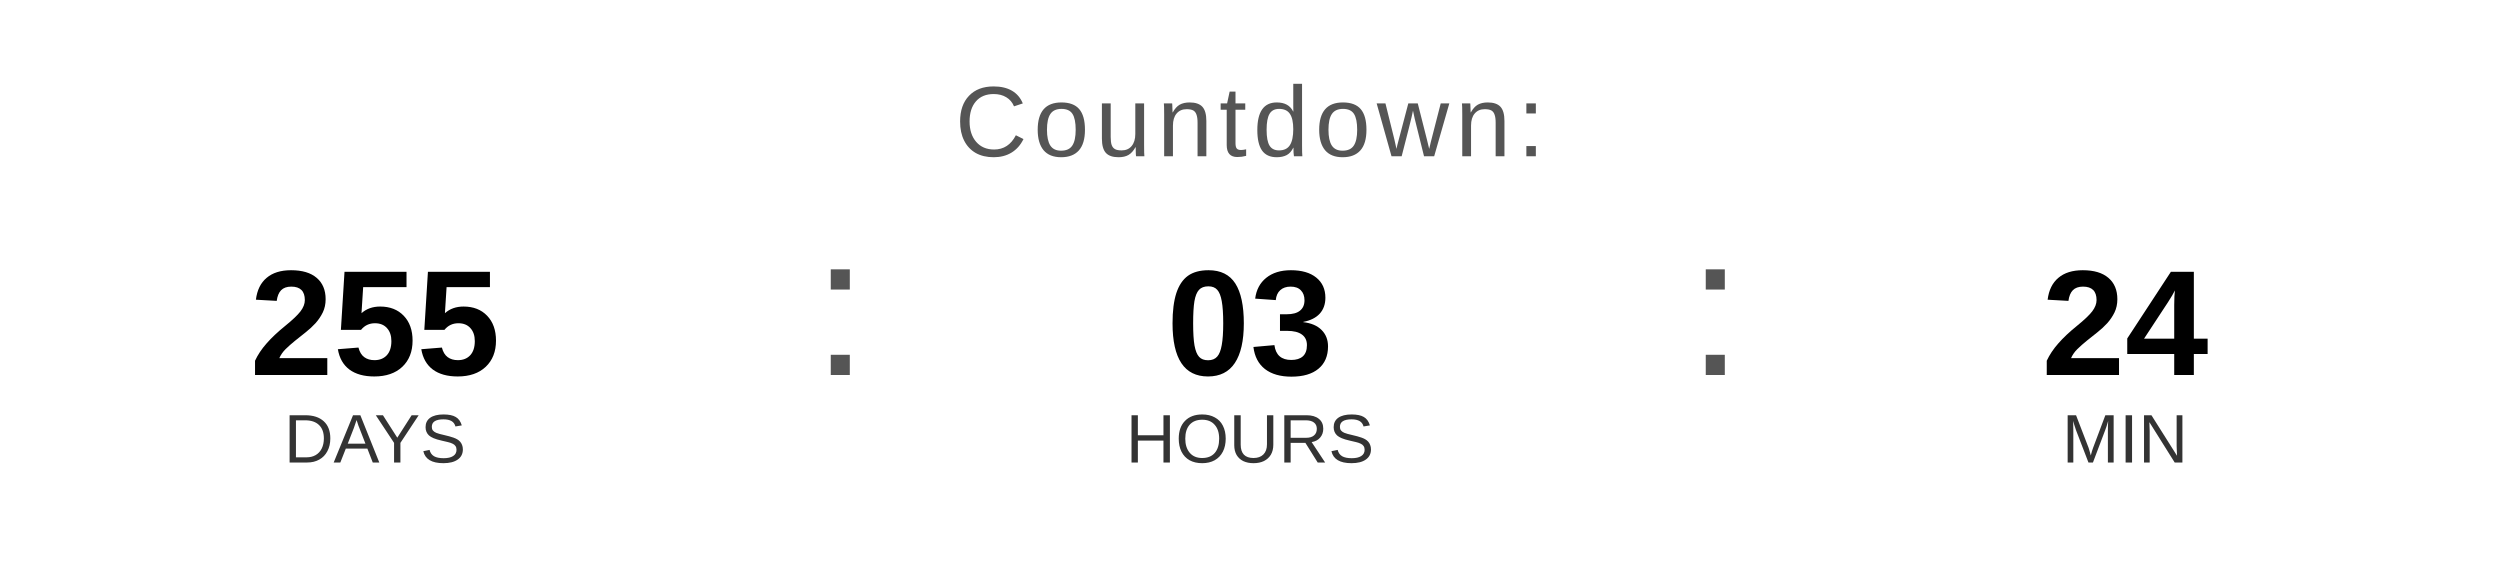
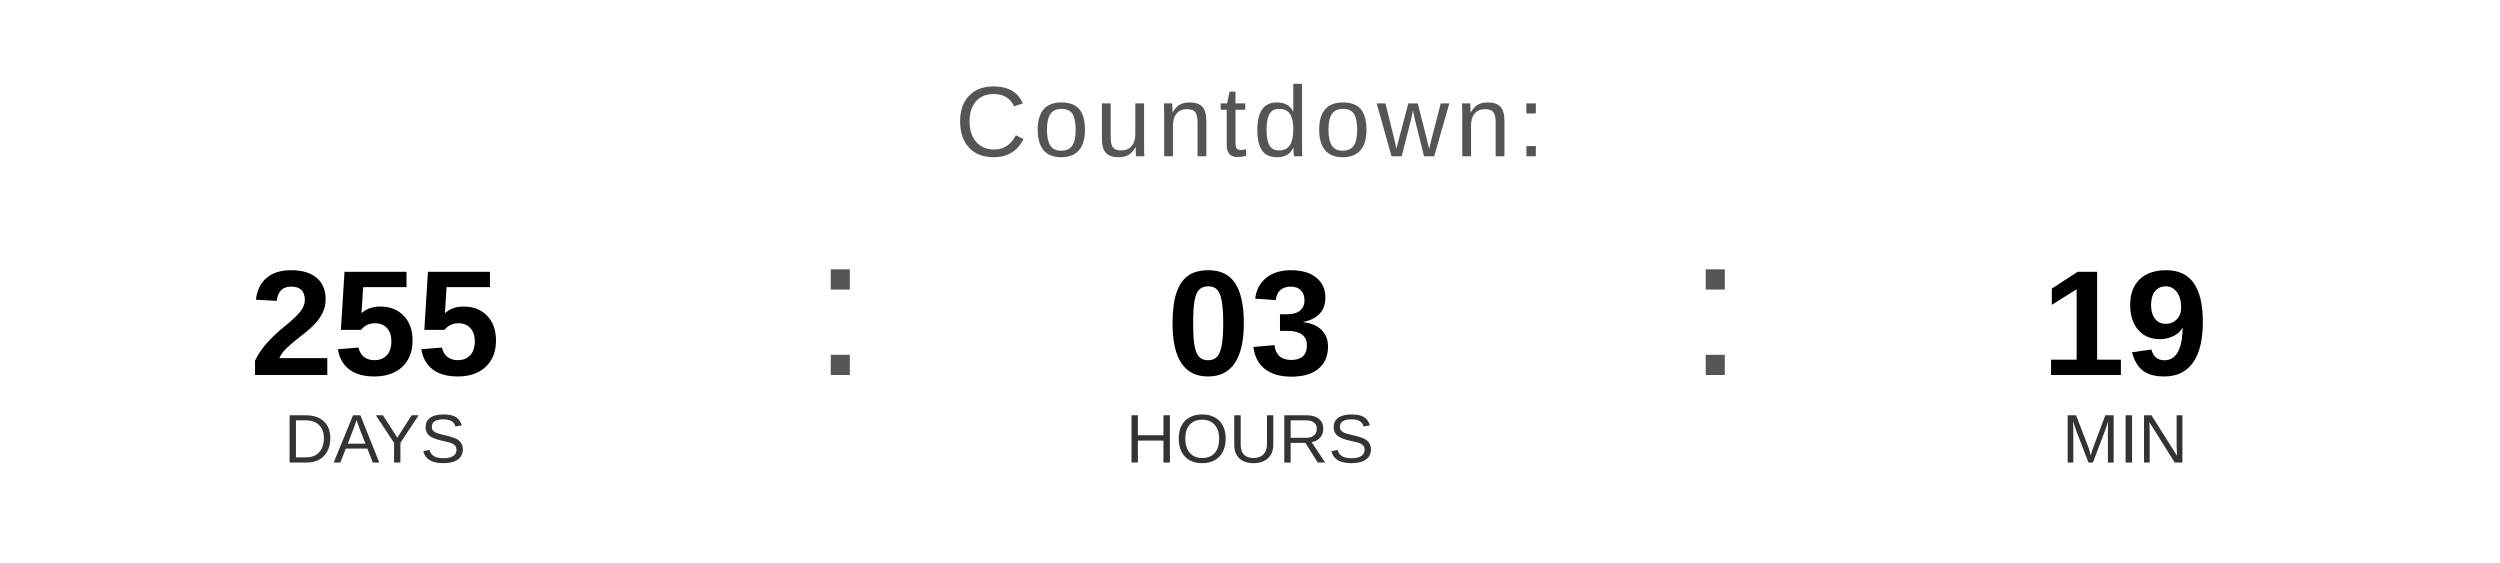
<svg xmlns="http://www.w3.org/2000/svg" width="400" height="90" viewBox="0 0 400 90">
  <text x="200" y="25" font-family="Arial, Helvetica, sans-serif" font-size="16" fill="#555555" text-anchor="middle" letter-spacing="1">
    Countdown:
  </text>
  <text x="60" y="60" font-family="Arial, Helvetica, sans-serif" font-size="24" font-weight="bold" fill="#000000" text-anchor="middle">255</text>
  <text x="60" y="74" font-family="Arial, Helvetica, sans-serif" font-size="11" fill="#333333" text-anchor="middle">DAYS</text>
  <text x="130" y="60" font-family="Arial, sans-serif" font-size="32" fill="#555555">:</text>
  <text x="200" y="60" font-family="Arial, Helvetica, sans-serif" font-size="24" font-weight="bold" fill="#000000" text-anchor="middle">03</text>
  <text x="200" y="74" font-family="Arial, Helvetica, sans-serif" font-size="11" fill="#333333" text-anchor="middle">HOURS</text>
  <text x="270" y="60" font-family="Arial, sans-serif" font-size="32" fill="#555555">:</text>
-   <text x="340" y="60" font-family="Arial, Helvetica, sans-serif" font-size="24" font-weight="bold" fill="#000000" text-anchor="middle">24</text>
+   <text x="340" y="60" font-family="Arial, Helvetica, sans-serif" font-size="24" font-weight="bold" fill="#000000" text-anchor="middle">19</text>
  <text x="340" y="74" font-family="Arial, Helvetica, sans-serif" font-size="11" fill="#333333" text-anchor="middle">MIN</text>
</svg>
